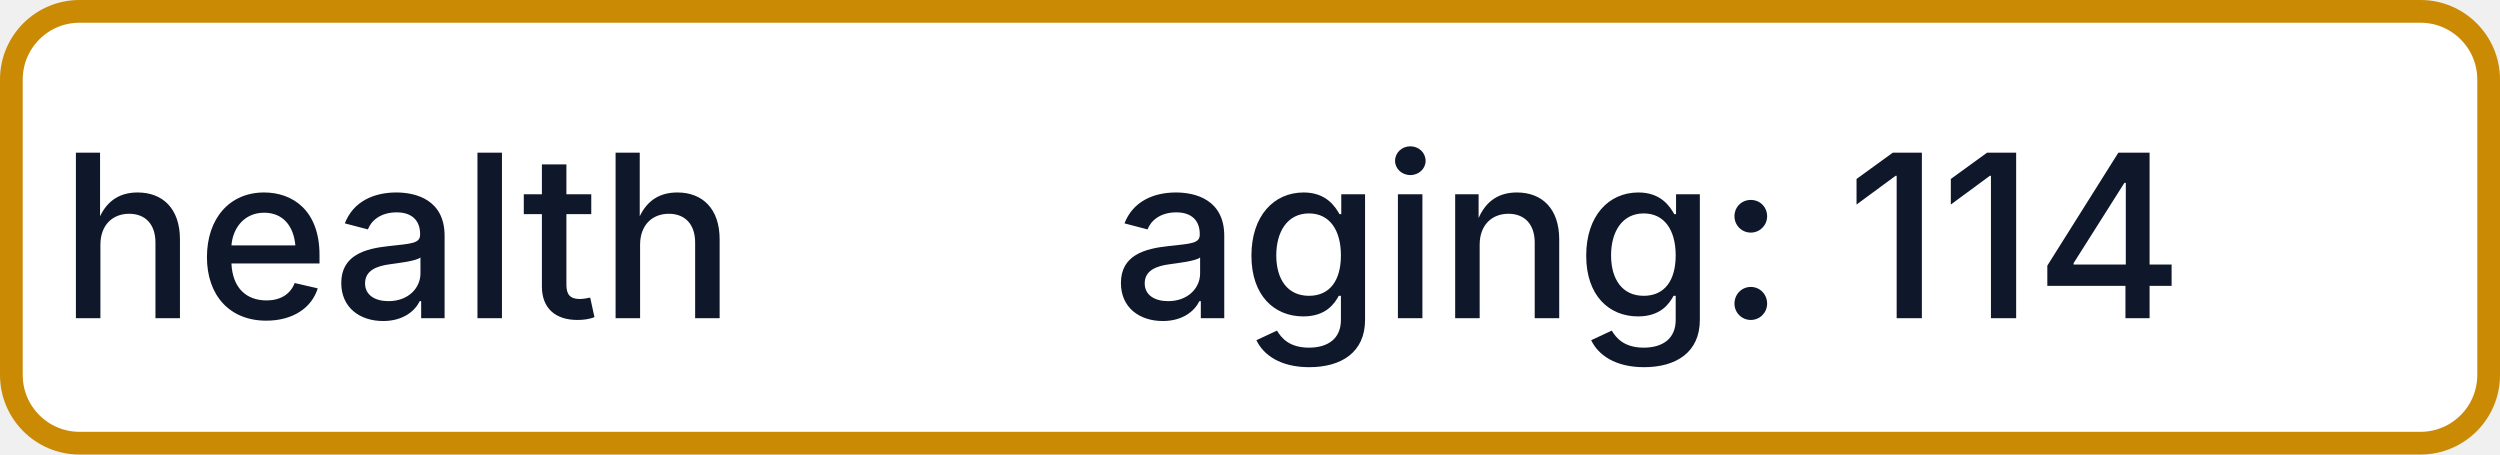
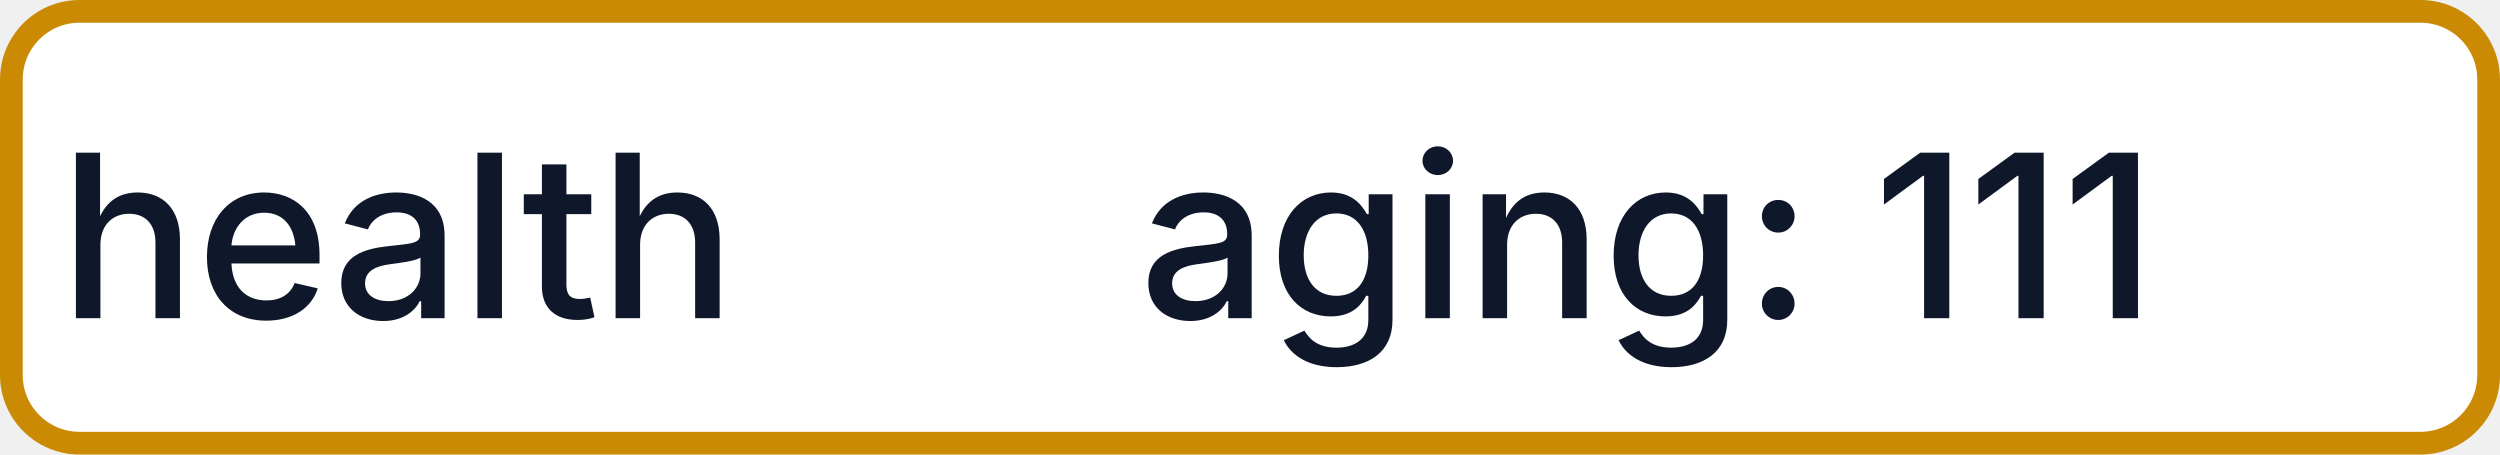
- <svg xmlns="http://www.w3.org/2000/svg" width="110" height="20" role="img" aria-label="health: aging: 114">
+ <svg xmlns="http://www.w3.org/2000/svg" width="110" height="20" role="img" aria-label="health: aging: 111">
  <rect x="0.5" y="0.5" width="109" height="19" rx="3" fill="#FFFFFF" stroke="#CA8A04" stroke-width="1" />
  <g fill="#0F172A" text-anchor="middle" font-family="-apple-system,BlinkMacSystemFont,Segoe UI,sans-serif" font-size="10" font-weight="500">
    <text x="17.5" y="14">health</text>
-     <text x="72.5" y="14" textLength="68" lengthAdjust="spacingAndGlyphs">aging: 114</text>
+     <text x="72.5" y="14" textLength="68" lengthAdjust="spacingAndGlyphs">aging: 111</text>
  </g>
</svg>
